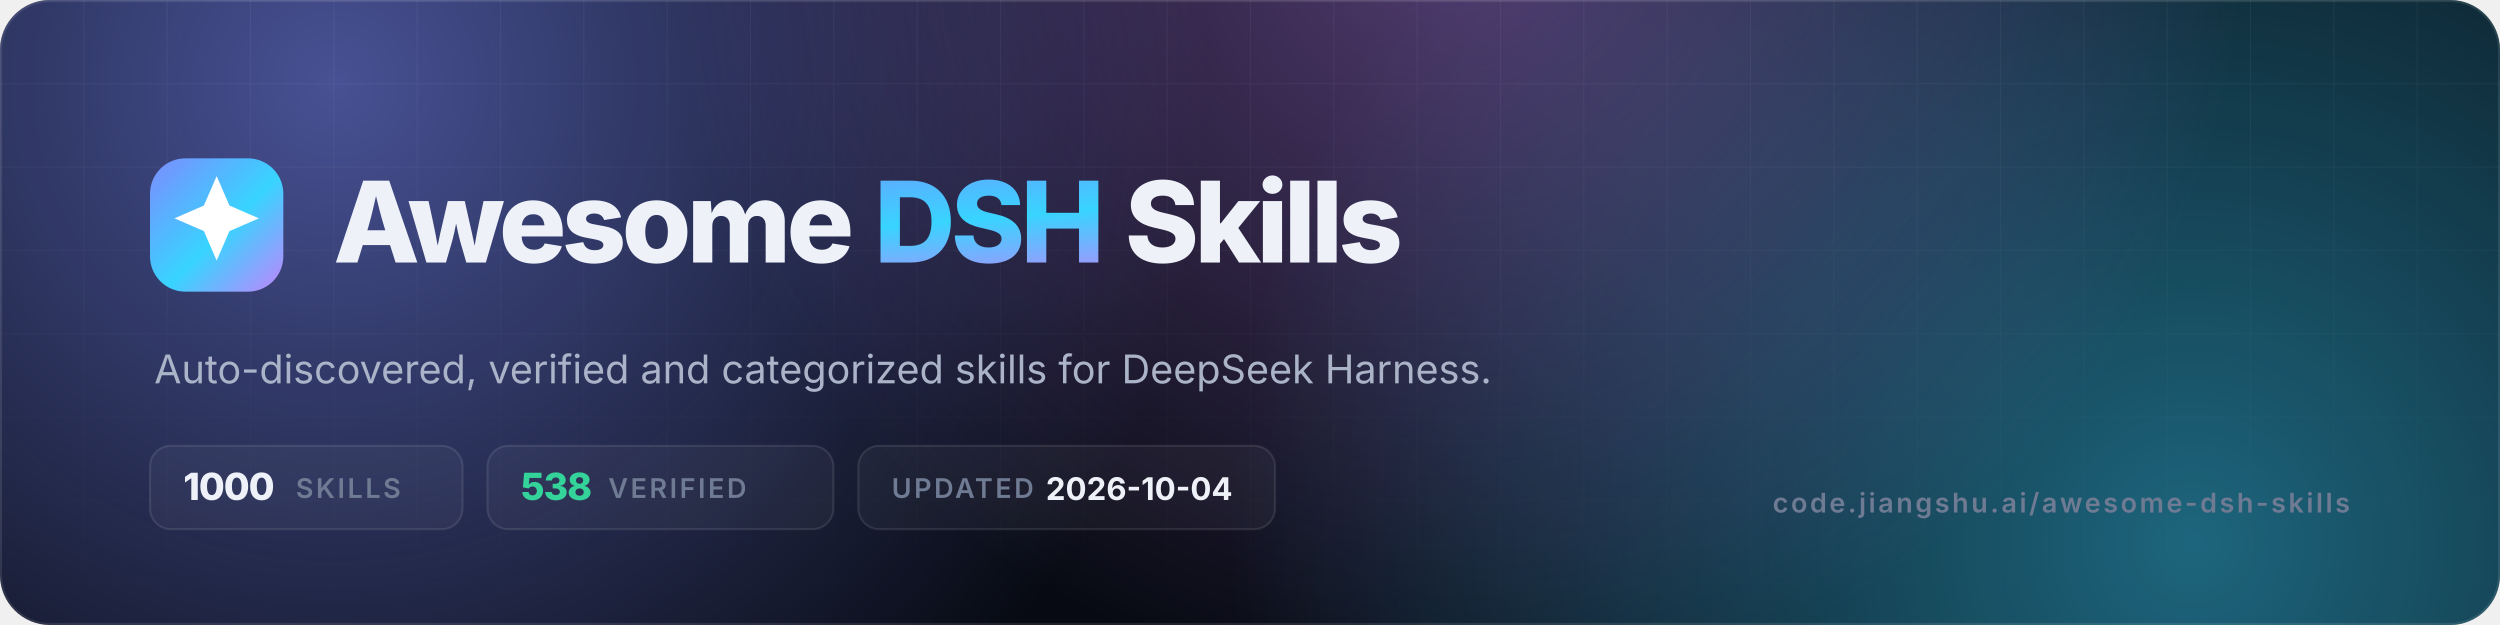
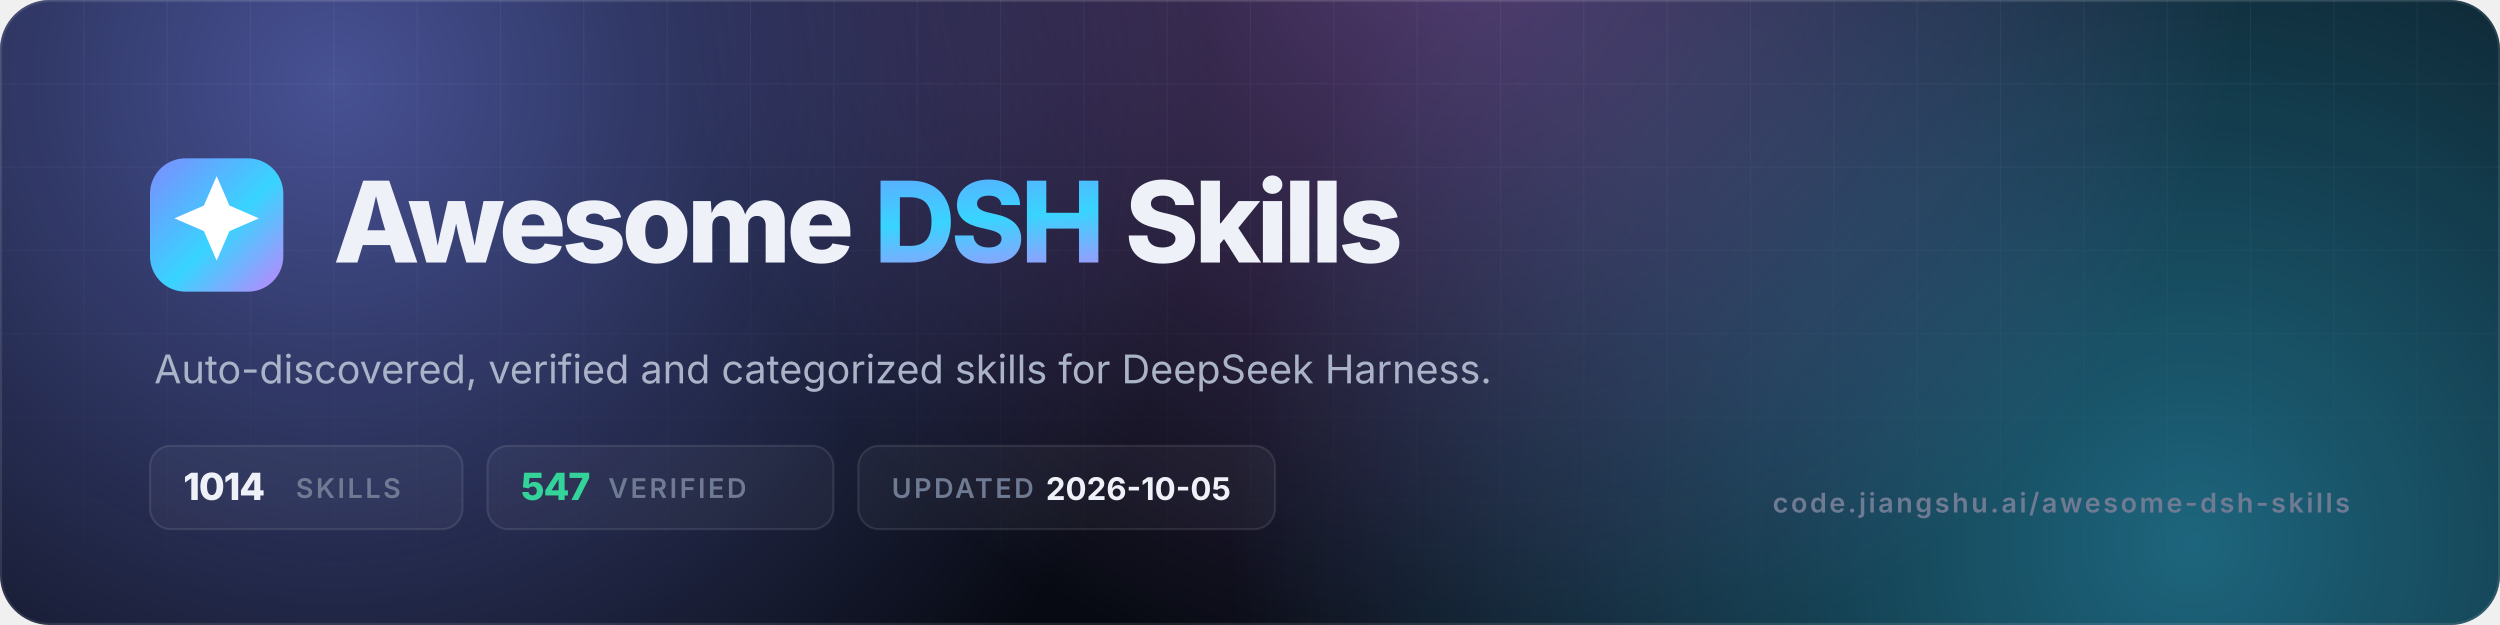
- <svg xmlns="http://www.w3.org/2000/svg" viewBox="0 0 1200 300" width="1200" height="300" role="img" aria-label="Awesome DSH Skills — 1000 skills, 538 verified">
+ <svg xmlns="http://www.w3.org/2000/svg" viewBox="0 0 1200 300" width="1200" height="300" role="img" aria-label="Awesome DSH Skills — 1014 skills, 547 verified">
  <defs>
    <linearGradient id="g" x1="0" y1="0" x2="1" y2="1">
      <stop offset="0" stop-color="#7c8cff" />
      <stop offset=".55" stop-color="#38d4ff" />
      <stop offset="1" stop-color="#c084fc" />
    </linearGradient>
    <radialGradient id="a1" cx="0" cy="0" r="1" gradientUnits="userSpaceOnUse" gradientTransform="translate(160 40) scale(420)">
      <stop offset="0" stop-color="#7c8cff" stop-opacity=".55" />
      <stop offset="1" stop-color="#7c8cff" stop-opacity="0" />
    </radialGradient>
    <radialGradient id="a2" cx="0" cy="0" r="1" gradientUnits="userSpaceOnUse" gradientTransform="translate(1050 260) scale(460)">
      <stop offset="0" stop-color="#38d4ff" stop-opacity=".45" />
      <stop offset="1" stop-color="#38d4ff" stop-opacity="0" />
    </radialGradient>
    <radialGradient id="a3" cx="0" cy="0" r="1" gradientUnits="userSpaceOnUse" gradientTransform="translate(700 -40) scale(380)">
      <stop offset="0" stop-color="#c084fc" stop-opacity=".4" />
      <stop offset="1" stop-color="#c084fc" stop-opacity="0" />
    </radialGradient>
    <pattern id="grid" width="40" height="40" patternUnits="userSpaceOnUse">
      <path d="M40 0H0V40" fill="none" stroke="#fff" stroke-opacity=".05" />
    </pattern>
    <linearGradient id="fade" x1="0" y1="0" x2="0" y2="1">
      <stop offset="0" stop-color="#fff" />
      <stop offset="1" stop-color="#fff" stop-opacity="0" />
    </linearGradient>
    <mask id="m">
      <rect width="1200" height="300" fill="url(#fade)" />
    </mask>
    <clipPath id="c">
      <rect width="1200" height="300" rx="24" />
    </clipPath>
  </defs>
  <g clip-path="url(#c)">
    <rect width="1200" height="300" fill="#070a12" />
    <rect width="1200" height="300" fill="url(#a1)" />
    <rect width="1200" height="300" fill="url(#a2)" />
    <rect width="1200" height="300" fill="url(#a3)" />
    <rect width="1200" height="300" fill="url(#grid)" mask="url(#m)" />
    <rect x=".5" y=".5" width="1199" height="299" rx="23.5" fill="none" stroke="#fff" stroke-opacity=".1" />
  </g>
  <rect x="72" y="76" width="64" height="64" rx="17" fill="url(#g)" />
  <g transform="translate(72 76) scale(2.6667)">
    <path d="M12 3.2l2.3 5.3 5.3 2.3-5.3 2.3L12 18.4l-2.3-5.3-5.3-2.3 5.3-2.3z" fill="#fff" />
  </g>
  <text x="160" y="126" font-family="Inter,-apple-system,'Segoe UI',Helvetica,Arial,sans-serif" font-size="54" font-weight="800" letter-spacing="-2.2" fill="#eef1f8">Awesome <tspan fill="url(#g)">DSH</tspan> Skills</text>
  <text x="74" y="184" font-family="Inter,-apple-system,'Segoe UI',Helvetica,Arial,sans-serif" font-size="19" fill="#aab3c7">Auto-discovered, verified and categorized skills for DeepSeek Harness.</text>
  <g font-family="Inter,-apple-system,'Segoe UI',Helvetica,Arial,sans-serif" font-size="13" font-weight="600" letter-spacing="1.2">
    <rect x="72" y="214" width="150" height="40" rx="10" fill="#fff" fill-opacity=".04" stroke="#fff" stroke-opacity=".1" />
-     <text x="88" y="240" fill="#eef1f8" font-size="18" font-weight="800" letter-spacing="-.5">1000</text>
+     <text x="88" y="240" fill="#eef1f8" font-size="18" font-weight="800" letter-spacing="-.5">1014</text>
    <text x="142" y="239" fill="#6f7a93">SKILLS</text>
    <rect x="234" y="214" width="166" height="40" rx="10" fill="#fff" fill-opacity=".04" stroke="#fff" stroke-opacity=".1" />
-     <text x="250" y="240" fill="#34d399" font-size="18" font-weight="800" letter-spacing="-.5">538</text>
+     <text x="250" y="240" fill="#34d399" font-size="18" font-weight="800" letter-spacing="-.5">547</text>
    <text x="292" y="239" fill="#6f7a93">VERIFIED</text>
    <rect x="412" y="214" width="200" height="40" rx="10" fill="#fff" fill-opacity=".04" stroke="#fff" stroke-opacity=".1" />
    <text x="428" y="239" fill="#6f7a93">UPDATED</text>
-     <text x="502" y="240" fill="#eef1f8" font-size="15" font-weight="700" letter-spacing="0">2026-10-04</text>
+     <text x="502" y="240" fill="#eef1f8" font-size="15" font-weight="700" letter-spacing="0">2026-10-05</text>
  </g>
  <text x="1128" y="246" text-anchor="end" font-family="Inter,-apple-system,'Segoe UI',Helvetica,Arial,sans-serif" font-size="13" font-weight="600" letter-spacing="1.2" fill="#6f7a93">code.jiangshu.ai/awesome-dsh-skills</text>
</svg>
